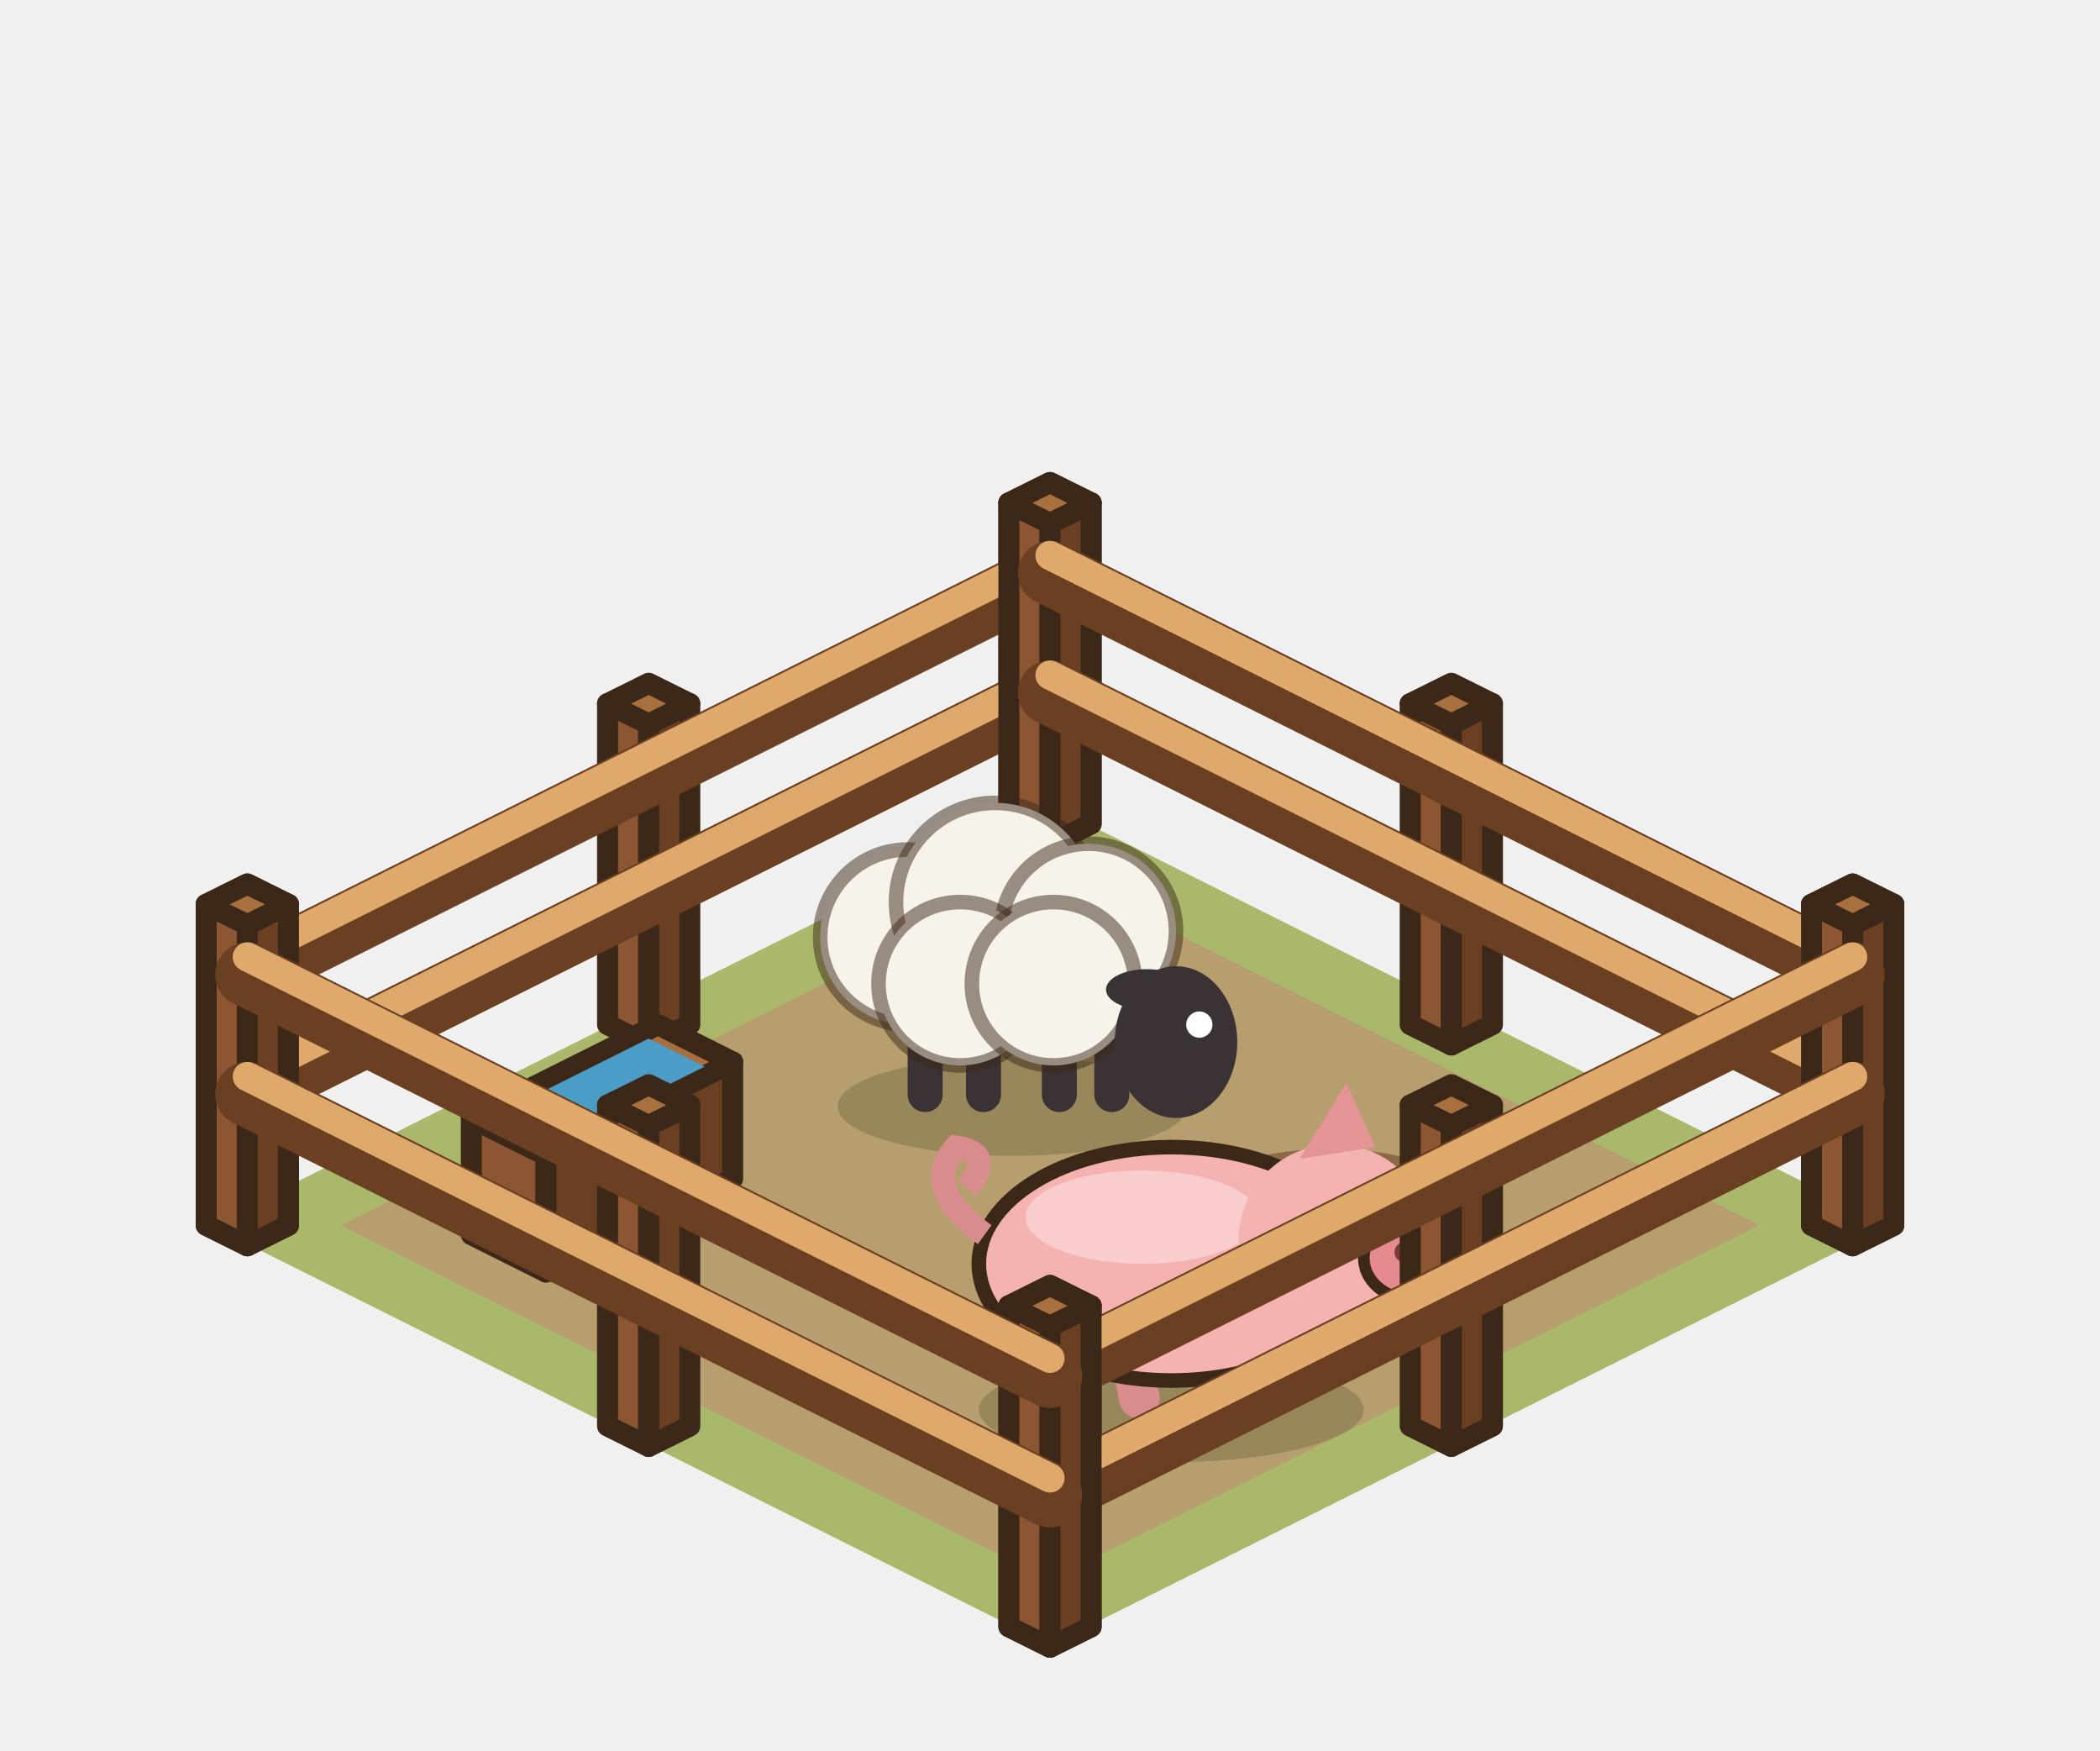
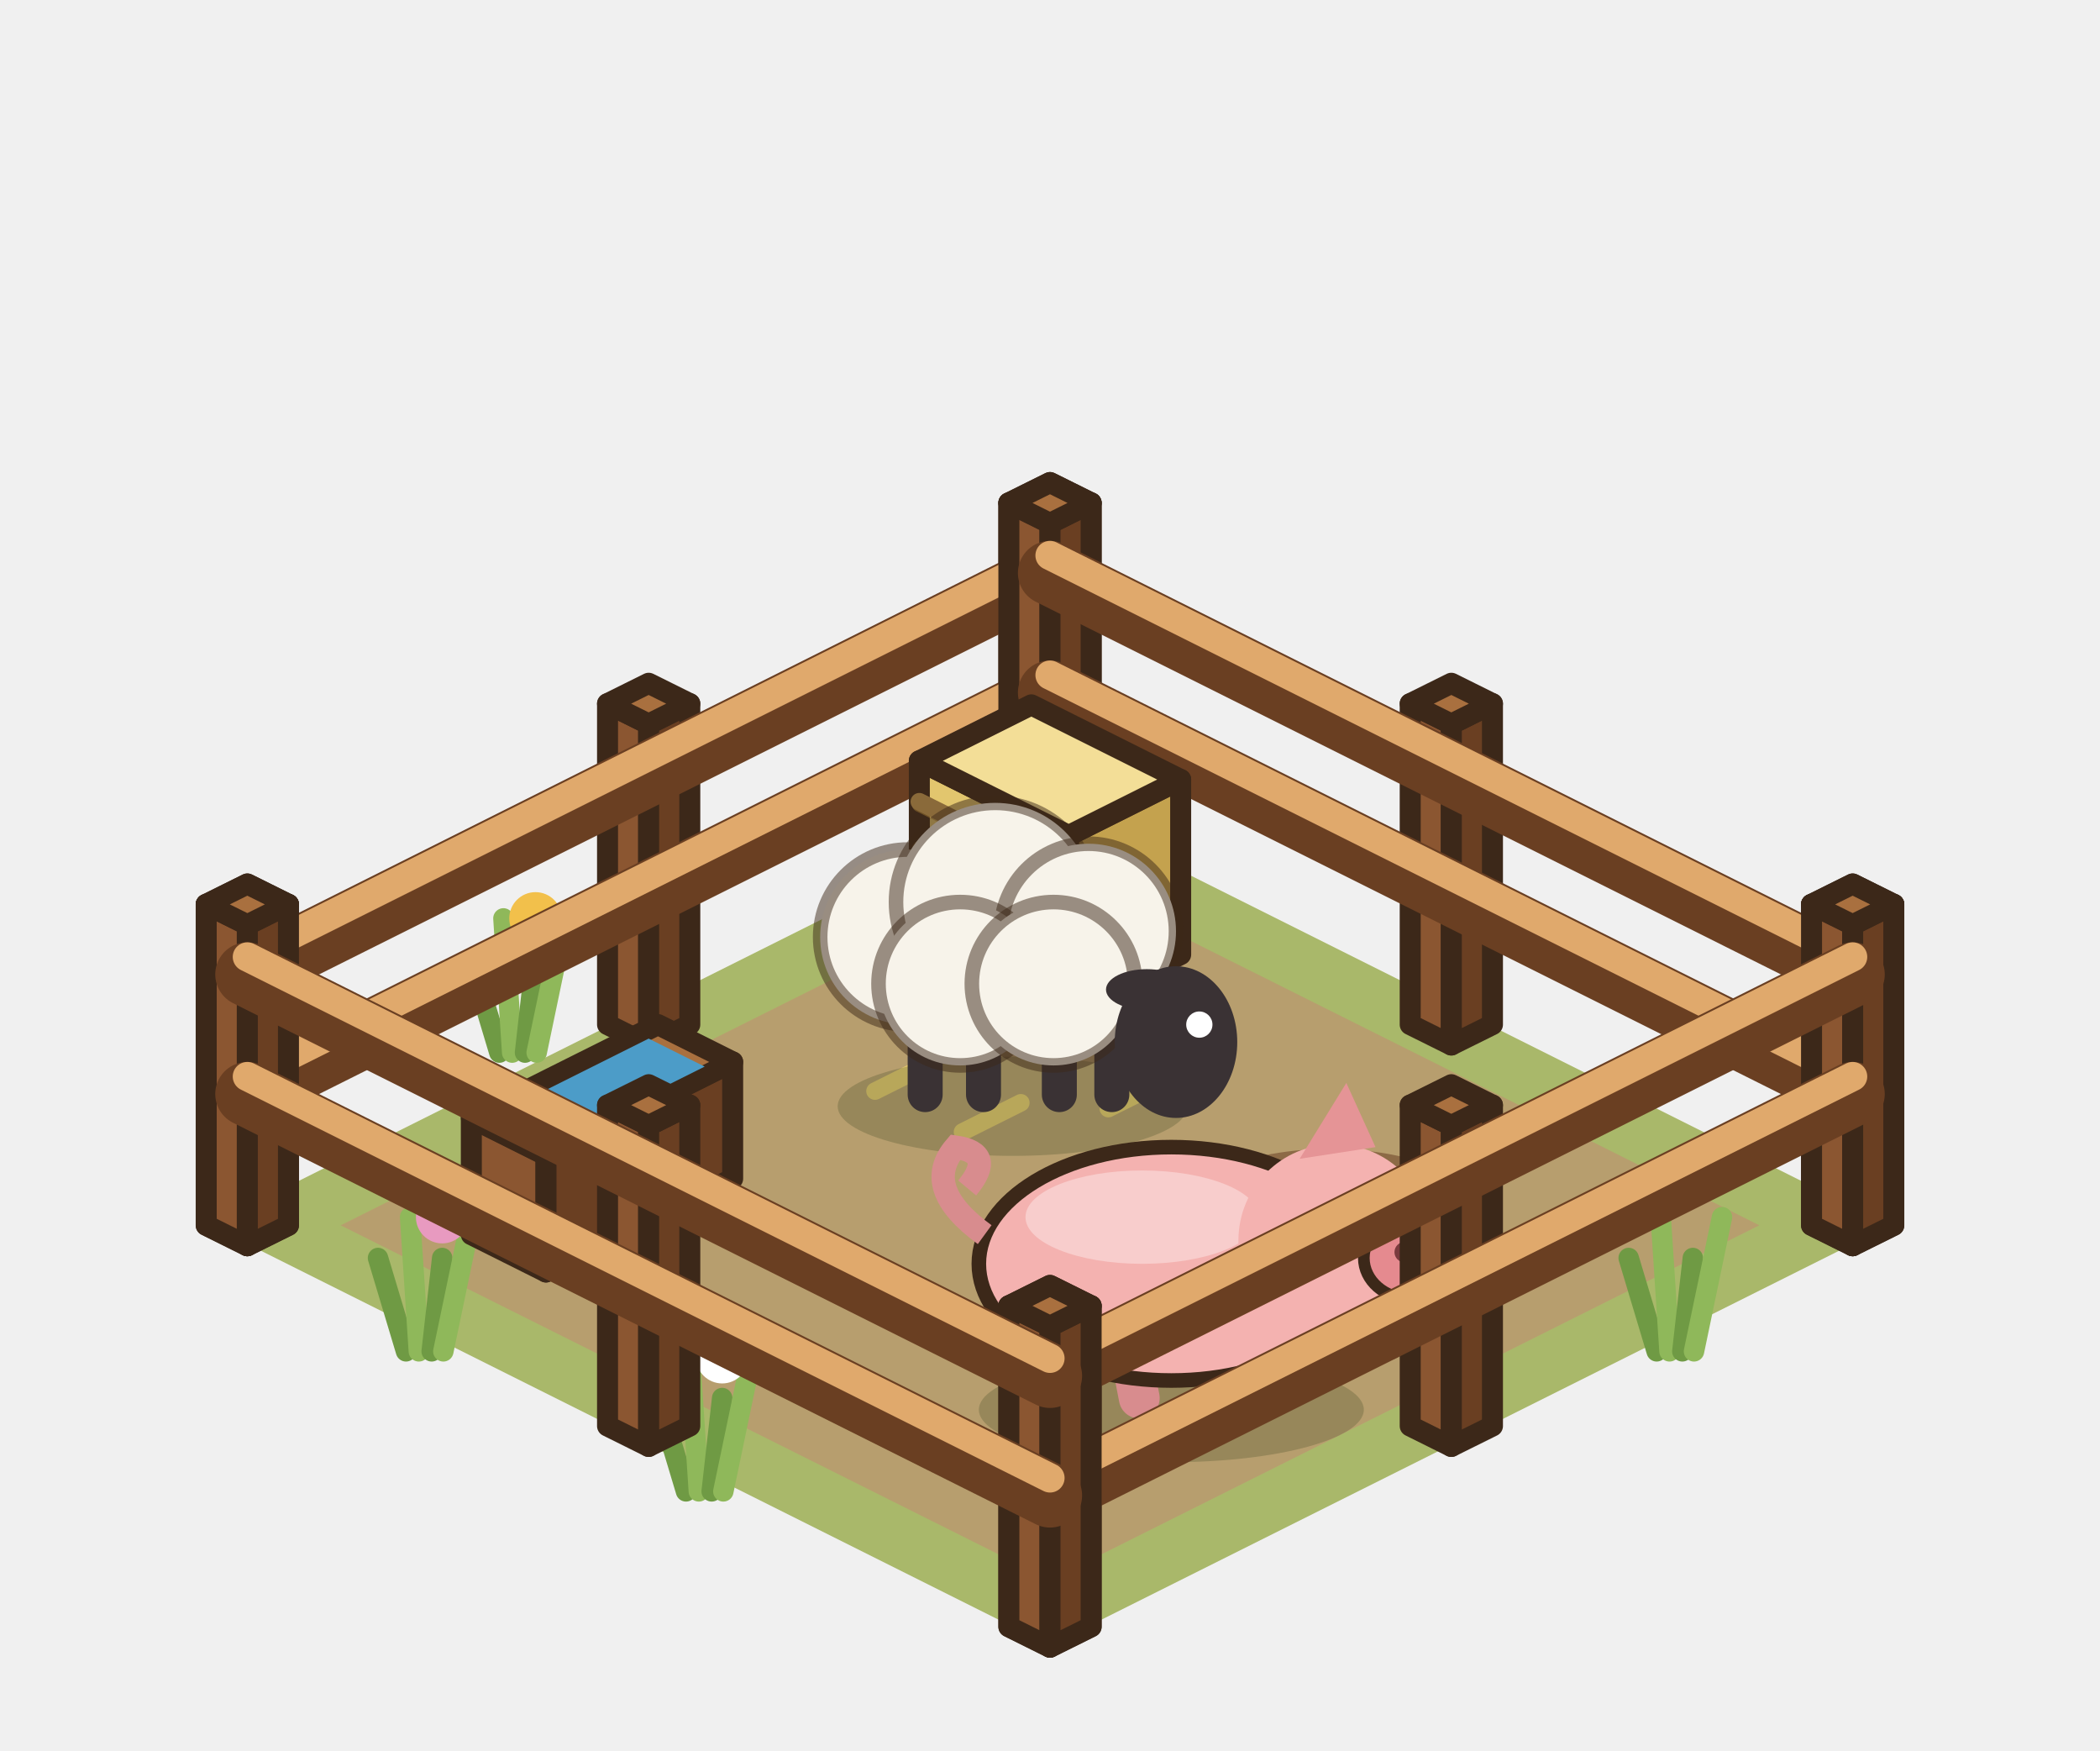
<svg xmlns="http://www.w3.org/2000/svg" width="90" height="75" viewBox="-45 -52.5 90 75">
  <g transform="scale(1.25)">
    <polygon points="0,-14.4 28.8,0 0,14.4 -28.8,0" fill="#A9B86A" />
    <polygon points="0,-12.16 24.32,0 0,12.16 -24.32,0" fill="#B79E6E" />
+     <line x1="-18.88" y1="-5.92" x2="-19.84" y2="-9.12" stroke="#6F9A44" stroke-width="0.7" stroke-linecap="round" />
+     <line x1="-18.44" y1="-5.92" x2="-18.74" y2="-10.52" stroke="#8FB85A" stroke-width="0.7" stroke-linecap="round" />
+     <line x1="-18" y1="-5.92" x2="-17.64" y2="-9.12" stroke="#6F9A44" stroke-width="0.7" stroke-linecap="round" />
+     <line x1="-17.6" y1="-5.92" x2="-16.64" y2="-10.52" stroke="#8FB85A" stroke-width="0.7" stroke-linecap="round" />
+     <circle cx="-17.64" cy="-10.52" r="0.9" fill="#F2C04B" />
+     <line x1="-12.48" y1="9.12" x2="-13.44" y2="5.92" stroke="#6F9A44" stroke-width="0.7" stroke-linecap="round" />
+     <line x1="-12.04" y1="9.12" x2="-12.34" y2="4.52" stroke="#8FB85A" stroke-width="0.7" stroke-linecap="round" />
+     <line x1="-11.6" y1="9.12" x2="-11.24" y2="5.92" stroke="#6F9A44" stroke-width="0.7" stroke-linecap="round" />
+     <line x1="-11.2" y1="9.12" x2="-10.24" y2="4.52" stroke="#8FB85A" stroke-width="0.7" stroke-linecap="round" />
+     <circle cx="-11.24" cy="4.52" r="0.9" fill="#FFFFFF" />
+     <line x1="20.8" y1="4.32" x2="19.84" y2="1.12" stroke="#6F9A44" stroke-width="0.7" stroke-linecap="round" />
+     <line x1="21.24" y1="4.32" x2="20.94" y2="-0.28" stroke="#8FB85A" stroke-width="0.7" stroke-linecap="round" />
+     <line x1="21.68" y1="4.32" x2="22.04" y2="1.12" stroke="#6F9A44" stroke-width="0.7" stroke-linecap="round" />
+     <line x1="22.08" y1="4.32" x2="23.04" y2="-0.28" stroke="#8FB85A" stroke-width="0.7" stroke-linecap="round" />
+     <line x1="-22.08" y1="4.32" x2="-23.04" y2="1.12" stroke="#6F9A44" stroke-width="0.7" stroke-linecap="round" />
+     <line x1="-21.64" y1="4.32" x2="-21.94" y2="-0.28" stroke="#8FB85A" stroke-width="0.7" stroke-linecap="round" />
+     <line x1="-21.2" y1="4.32" x2="-20.84" y2="1.12" stroke="#6F9A44" stroke-width="0.7" stroke-linecap="round" />
+     <line x1="-20.8" y1="4.32" x2="-19.84" y2="-0.28" stroke="#8FB85A" stroke-width="0.7" stroke-linecap="round" />
+     <circle cx="-20.84" cy="-0.28" r="0.9" fill="#E89AC0" />
    <polygon points="-28.93,0 -27.52,0.7 -27.52,-10.3 -28.93,-11" fill="#8B5631" stroke="#3C2819" stroke-width="0.72" stroke-linejoin="round" />
    <polygon points="-26.11,0 -27.52,0.7 -27.52,-10.3 -26.11,-11" fill="#6A3F22" stroke="#3C2819" stroke-width="0.72" stroke-linejoin="round" />
    <polygon points="-27.52,-11.7 -26.11,-11 -27.52,-10.3 -28.93,-11" fill="#A9703F" stroke="#3C2819" stroke-width="0.72" stroke-linejoin="round" />
    <polygon points="-15.17,-6.88 -13.76,-6.18 -13.76,-17.18 -15.17,-17.88" fill="#8B5631" stroke="#3C2819" stroke-width="0.72" stroke-linejoin="round" />
    <polygon points="-12.35,-6.88 -13.76,-6.18 -13.76,-17.18 -12.35,-17.88" fill="#6A3F22" stroke="#3C2819" stroke-width="0.72" stroke-linejoin="round" />
    <polygon points="-13.76,-18.58 -12.35,-17.88 -13.76,-17.18 -15.17,-17.88" fill="#A9703F" stroke="#3C2819" stroke-width="0.72" stroke-linejoin="round" />
    <polygon points="-1.41,-13.76 0,-13.06 0,-24.06 -1.41,-24.76" fill="#8B5631" stroke="#3C2819" stroke-width="0.72" stroke-linejoin="round" />
    <polygon points="1.41,-13.76 0,-13.06 0,-24.06 1.41,-24.76" fill="#6A3F22" stroke="#3C2819" stroke-width="0.72" stroke-linejoin="round" />
    <polygon points="0,-25.46 1.41,-24.76 0,-24.06 -1.41,-24.76" fill="#A9703F" stroke="#3C2819" stroke-width="0.72" stroke-linejoin="round" />
    <line x1="-27.52" y1="-4.5" x2="0" y2="-18.26" stroke="#6A3F22" stroke-width="2.2" stroke-linecap="round" />
    <line x1="-27.52" y1="-5.1" x2="0" y2="-18.86" stroke="#E0A96C" stroke-width="1" stroke-linecap="round" />
    <line x1="-27.52" y1="-8.6" x2="0" y2="-22.36" stroke="#6A3F22" stroke-width="2.2" stroke-linecap="round" />
    <line x1="-27.52" y1="-9.2" x2="0" y2="-22.96" stroke="#E0A96C" stroke-width="1" stroke-linecap="round" />
    <polygon points="-1.41,-13.76 0,-13.06 0,-24.06 -1.41,-24.76" fill="#8B5631" stroke="#3C2819" stroke-width="0.72" stroke-linejoin="round" />
    <polygon points="1.41,-13.76 0,-13.06 0,-24.06 1.41,-24.76" fill="#6A3F22" stroke="#3C2819" stroke-width="0.72" stroke-linejoin="round" />
    <polygon points="0,-25.46 1.41,-24.76 0,-24.06 -1.41,-24.76" fill="#A9703F" stroke="#3C2819" stroke-width="0.72" stroke-linejoin="round" />
    <polygon points="12.35,-6.88 13.76,-6.18 13.76,-17.18 12.35,-17.88" fill="#8B5631" stroke="#3C2819" stroke-width="0.72" stroke-linejoin="round" />
    <polygon points="15.17,-6.88 13.76,-6.18 13.76,-17.18 15.17,-17.88" fill="#6A3F22" stroke="#3C2819" stroke-width="0.72" stroke-linejoin="round" />
    <polygon points="13.76,-18.58 15.17,-17.88 13.76,-17.18 12.35,-17.88" fill="#A9703F" stroke="#3C2819" stroke-width="0.72" stroke-linejoin="round" />
    <polygon points="26.11,0 27.52,0.7 27.52,-10.3 26.11,-11" fill="#8B5631" stroke="#3C2819" stroke-width="0.72" stroke-linejoin="round" />
    <polygon points="28.93,0 27.52,0.7 27.52,-10.3 28.93,-11" fill="#6A3F22" stroke="#3C2819" stroke-width="0.72" stroke-linejoin="round" />
    <polygon points="27.52,-11.7 28.93,-11 27.52,-10.3 26.11,-11" fill="#A9703F" stroke="#3C2819" stroke-width="0.72" stroke-linejoin="round" />
    <line x1="0" y1="-18.26" x2="27.52" y2="-4.5" stroke="#6A3F22" stroke-width="2.2" stroke-linecap="round" />
    <line x1="0" y1="-18.86" x2="27.52" y2="-5.1" stroke="#E0A96C" stroke-width="1" stroke-linecap="round" />
    <line x1="0" y1="-22.36" x2="27.52" y2="-8.6" stroke="#6A3F22" stroke-width="2.2" stroke-linecap="round" />
    <line x1="0" y1="-22.96" x2="27.52" y2="-9.2" stroke="#E0A96C" stroke-width="1" stroke-linecap="round" />
+     <polygon points="-4.48,-9.92 0.64,-7.36 0.64,-13.36 -4.48,-15.92" fill="#E2C66E" stroke="#3C2819" stroke-width="0.72" stroke-linejoin="round" />
+     <polygon points="4.48,-9.28 0.64,-7.36 0.64,-13.36 4.48,-15.28" fill="#C4A24E" stroke="#3C2819" stroke-width="0.72" stroke-linejoin="round" />
+     <polygon points="-0.64,-17.84 4.48,-15.28 0.64,-13.36 -4.48,-15.92" fill="#F3DE97" stroke="#3C2819" stroke-width="0.72" stroke-linejoin="round" />
+     <line x1="-4.48" y1="-11.42" x2="0.64" y2="-8.86" stroke="rgba(160,120,50,.5)" stroke-width="0.5" stroke-linecap="round" />
+     <line x1="-4.48" y1="-12.92" x2="0.64" y2="-10.36" stroke="rgba(160,120,50,.5)" stroke-width="0.5" stroke-linecap="round" />
+     <line x1="-4.48" y1="-14.42" x2="0.64" y2="-11.86" stroke="rgba(160,120,50,.5)" stroke-width="0.5" stroke-linecap="round" />
+     <line x1="-4.48" y1="-11.92" x2="0.64" y2="-9.36" stroke="#8A6A3A" stroke-width="0.6" stroke-linecap="round" />
+     <line x1="-4.48" y1="-14.52" x2="0.64" y2="-11.96" stroke="#8A6A3A" stroke-width="0.6" stroke-linecap="round" />
+     <line x1="-6" y1="-4.6" x2="-4" y2="-5.6" stroke="#E2C66E" stroke-width="0.6" stroke-linecap="round" />
+     <line x1="-3" y1="-3.2" x2="-1" y2="-4.2" stroke="#E2C66E" stroke-width="0.6" stroke-linecap="round" />
+     <line x1="2" y1="-4" x2="4" y2="-5" stroke="#E2C66E" stroke-width="0.6" stroke-linecap="round" />
    <ellipse cx="9.6" cy="0.32" rx="5.88" ry="2.94" fill="#8C6A46" />
-     <ellipse cx="9.28" cy="-0.36" rx="2.72" ry="1.36" fill="rgba(255,255,255,.18)" />
+     <ellipse cx="8.96" cy="-0.84" rx="2.26" ry="1.13" fill="rgba(255,255,255,.22)" />
+     <circle cx="1.92" cy="-0.32" r="0.8" fill="#8C6A46" />
+     <circle cx="11.52" cy="3.84" r="0.8" fill="#8C6A46" />
+     <circle cx="6.4" cy="3.2" r="0.8" fill="#8C6A46" />
    <polygon points="-19.84,0.32 -17.28,1.6 -17.28,-2.4 -19.84,-3.68" fill="#8B5631" stroke="#3C2819" stroke-width="0.72" stroke-linejoin="round" />
    <polygon points="-10.88,-1.6 -17.28,1.6 -17.28,-2.4 -10.88,-5.6" fill="#6A3F22" stroke="#3C2819" stroke-width="0.72" stroke-linejoin="round" />
    <polygon points="-13.44,-6.88 -10.88,-5.6 -17.28,-2.4 -19.84,-3.68" fill="#A9703F" stroke="#3C2819" stroke-width="0.72" stroke-linejoin="round" />
    <polygon points="-13.76,-6.4 -11.84,-5.44 -16.96,-2.88 -18.88,-3.84" fill="#4C9CC8" />
    <ellipse cx="-1.28" cy="-4.08" rx="6" ry="1.7" fill="rgba(40,55,20,.22)" />
    <line x1="-4.28" y1="-6.88" x2="-4.28" y2="-4.48" stroke="#3A3234" stroke-width="1.2" stroke-linecap="round" />
    <line x1="-2.28" y1="-6.88" x2="-2.28" y2="-4.48" stroke="#3A3234" stroke-width="1.2" stroke-linecap="round" />
    <line x1="0.32" y1="-6.88" x2="0.32" y2="-4.48" stroke="#3A3234" stroke-width="1.2" stroke-linecap="round" />
    <line x1="2.12" y1="-6.88" x2="2.12" y2="-4.48" stroke="#3A3234" stroke-width="1.2" stroke-linecap="round" />
    <circle cx="-4.88" cy="-9.88" r="3" fill="#F7F3EA" stroke="rgba(60,40,25,.5)" stroke-width="0.5" />
    <circle cx="-1.88" cy="-11.08" r="3.4" fill="#F7F3EA" stroke="rgba(60,40,25,.5)" stroke-width="0.5" />
    <circle cx="1.32" cy="-10.08" r="3" fill="#F7F3EA" stroke="rgba(60,40,25,.5)" stroke-width="0.5" />
    <circle cx="-3.08" cy="-8.28" r="2.8" fill="#F7F3EA" stroke="rgba(60,40,25,.5)" stroke-width="0.5" />
    <circle cx="0.12" cy="-8.28" r="2.8" fill="#F7F3EA" stroke="rgba(60,40,25,.5)" stroke-width="0.5" />
    <ellipse cx="4.32" cy="-6.28" rx="2.1" ry="2.6" fill="#3A3234" />
    <ellipse cx="3.32" cy="-8.08" rx="1.4" ry="0.7" fill="#3A3234" />
    <circle cx="5.12" cy="-6.88" r="0.45" fill="#FFFFFF" />
    <ellipse cx="4.16" cy="6.32" rx="6.6" ry="1.8" fill="rgba(40,55,20,.22)" />
    <line x1="0.56" y1="3.32" x2="0.06" y2="5.92" stroke="#D88C8E" stroke-width="1.4" stroke-linecap="round" />
    <line x1="2.56" y1="3.32" x2="3.06" y2="5.92" stroke="#D88C8E" stroke-width="1.4" stroke-linecap="round" />
    <line x1="6.16" y1="3.32" x2="6.66" y2="5.92" stroke="#D88C8E" stroke-width="1.4" stroke-linecap="round" />
    <line x1="7.96" y1="3.32" x2="7.46" y2="5.92" stroke="#D88C8E" stroke-width="1.4" stroke-linecap="round" />
    <ellipse cx="4.16" cy="1.32" rx="6.6" ry="4" fill="#F4B2B0" stroke="#3C2819" stroke-width="0.5" />
    <ellipse cx="3.16" cy="-0.28" rx="4" ry="1.6" fill="rgba(255,255,255,.35)" />
    <path d="M-2.24,0.32 q-2.2,-1.6 -1,-3 q1.4,0.2 0.4,1.4" stroke="#D88C8E" stroke-width="0.8" fill="none" />
    <circle cx="9.76" cy="0.52" r="3.3" fill="#F4B2B0" />
    <path d="M8.56,-2.28 l1.6,-2.6 l1,2.2 Z" fill="#E59496" />
    <ellipse cx="12.36" cy="1.12" rx="1.6" ry="1.4" fill="#E58A8F" stroke="#3C2819" stroke-width="0.4" />
    <circle cx="12.16" cy="0.92" r="0.35" fill="#7A3A3E" />
    <circle cx="12.76" cy="1.32" r="0.35" fill="#7A3A3E" />
    <circle cx="10.36" cy="-0.48" r="0.5" fill="#2A2024" />
    <polygon points="26.11,0 27.52,0.7 27.52,-10.3 26.11,-11" fill="#8B5631" stroke="#3C2819" stroke-width="0.72" stroke-linejoin="round" />
    <polygon points="28.93,0 27.52,0.7 27.52,-10.3 28.93,-11" fill="#6A3F22" stroke="#3C2819" stroke-width="0.72" stroke-linejoin="round" />
    <polygon points="27.52,-11.7 28.93,-11 27.52,-10.3 26.11,-11" fill="#A9703F" stroke="#3C2819" stroke-width="0.72" stroke-linejoin="round" />
    <polygon points="12.35,6.88 13.76,7.58 13.76,-3.42 12.35,-4.12" fill="#8B5631" stroke="#3C2819" stroke-width="0.72" stroke-linejoin="round" />
    <polygon points="15.17,6.88 13.76,7.58 13.76,-3.42 15.17,-4.12" fill="#6A3F22" stroke="#3C2819" stroke-width="0.72" stroke-linejoin="round" />
    <polygon points="13.76,-4.82 15.17,-4.12 13.76,-3.42 12.35,-4.12" fill="#A9703F" stroke="#3C2819" stroke-width="0.72" stroke-linejoin="round" />
    <polygon points="-1.41,13.76 0,14.46 0,3.46 -1.41,2.76" fill="#8B5631" stroke="#3C2819" stroke-width="0.72" stroke-linejoin="round" />
    <polygon points="1.41,13.76 0,14.46 0,3.46 1.41,2.76" fill="#6A3F22" stroke="#3C2819" stroke-width="0.72" stroke-linejoin="round" />
    <polygon points="0,2.06 1.41,2.76 0,3.46 -1.41,2.76" fill="#A9703F" stroke="#3C2819" stroke-width="0.72" stroke-linejoin="round" />
    <line x1="27.52" y1="-4.5" x2="0" y2="9.26" stroke="#6A3F22" stroke-width="2.2" stroke-linecap="round" />
    <line x1="27.52" y1="-5.1" x2="0" y2="8.66" stroke="#E0A96C" stroke-width="1" stroke-linecap="round" />
    <line x1="27.52" y1="-8.6" x2="0" y2="5.16" stroke="#6A3F22" stroke-width="2.2" stroke-linecap="round" />
    <line x1="27.52" y1="-9.2" x2="0" y2="4.56" stroke="#E0A96C" stroke-width="1" stroke-linecap="round" />
    <polygon points="-1.41,13.76 0,14.46 0,3.46 -1.41,2.76" fill="#8B5631" stroke="#3C2819" stroke-width="0.72" stroke-linejoin="round" />
    <polygon points="1.41,13.76 0,14.46 0,3.46 1.41,2.76" fill="#6A3F22" stroke="#3C2819" stroke-width="0.72" stroke-linejoin="round" />
    <polygon points="0,2.06 1.41,2.76 0,3.46 -1.41,2.76" fill="#A9703F" stroke="#3C2819" stroke-width="0.72" stroke-linejoin="round" />
    <polygon points="-15.17,6.88 -13.76,7.58 -13.76,-3.42 -15.17,-4.12" fill="#8B5631" stroke="#3C2819" stroke-width="0.72" stroke-linejoin="round" />
    <polygon points="-12.35,6.88 -13.76,7.58 -13.76,-3.42 -12.35,-4.12" fill="#6A3F22" stroke="#3C2819" stroke-width="0.72" stroke-linejoin="round" />
    <polygon points="-13.76,-4.82 -12.35,-4.12 -13.76,-3.42 -15.17,-4.12" fill="#A9703F" stroke="#3C2819" stroke-width="0.72" stroke-linejoin="round" />
    <polygon points="-28.93,0 -27.52,0.7 -27.52,-10.3 -28.93,-11" fill="#8B5631" stroke="#3C2819" stroke-width="0.72" stroke-linejoin="round" />
    <polygon points="-26.11,0 -27.52,0.7 -27.52,-10.3 -26.11,-11" fill="#6A3F22" stroke="#3C2819" stroke-width="0.72" stroke-linejoin="round" />
    <polygon points="-27.52,-11.7 -26.11,-11 -27.52,-10.3 -28.93,-11" fill="#A9703F" stroke="#3C2819" stroke-width="0.72" stroke-linejoin="round" />
    <line x1="0" y1="9.26" x2="-27.52" y2="-4.5" stroke="#6A3F22" stroke-width="2.2" stroke-linecap="round" />
    <line x1="0" y1="8.66" x2="-27.52" y2="-5.1" stroke="#E0A96C" stroke-width="1" stroke-linecap="round" />
    <line x1="0" y1="5.16" x2="-27.52" y2="-8.6" stroke="#6A3F22" stroke-width="2.2" stroke-linecap="round" />
    <line x1="0" y1="4.56" x2="-27.52" y2="-9.2" stroke="#E0A96C" stroke-width="1" stroke-linecap="round" />
  </g>
</svg>
